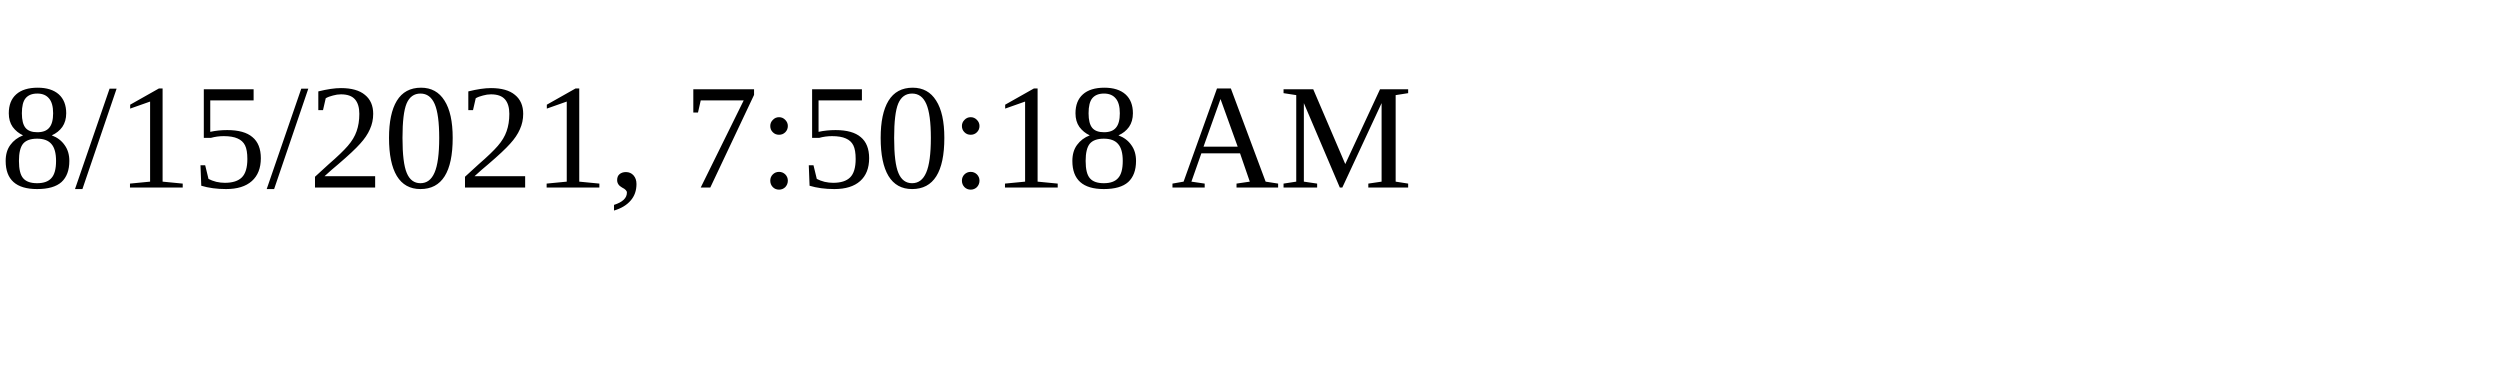
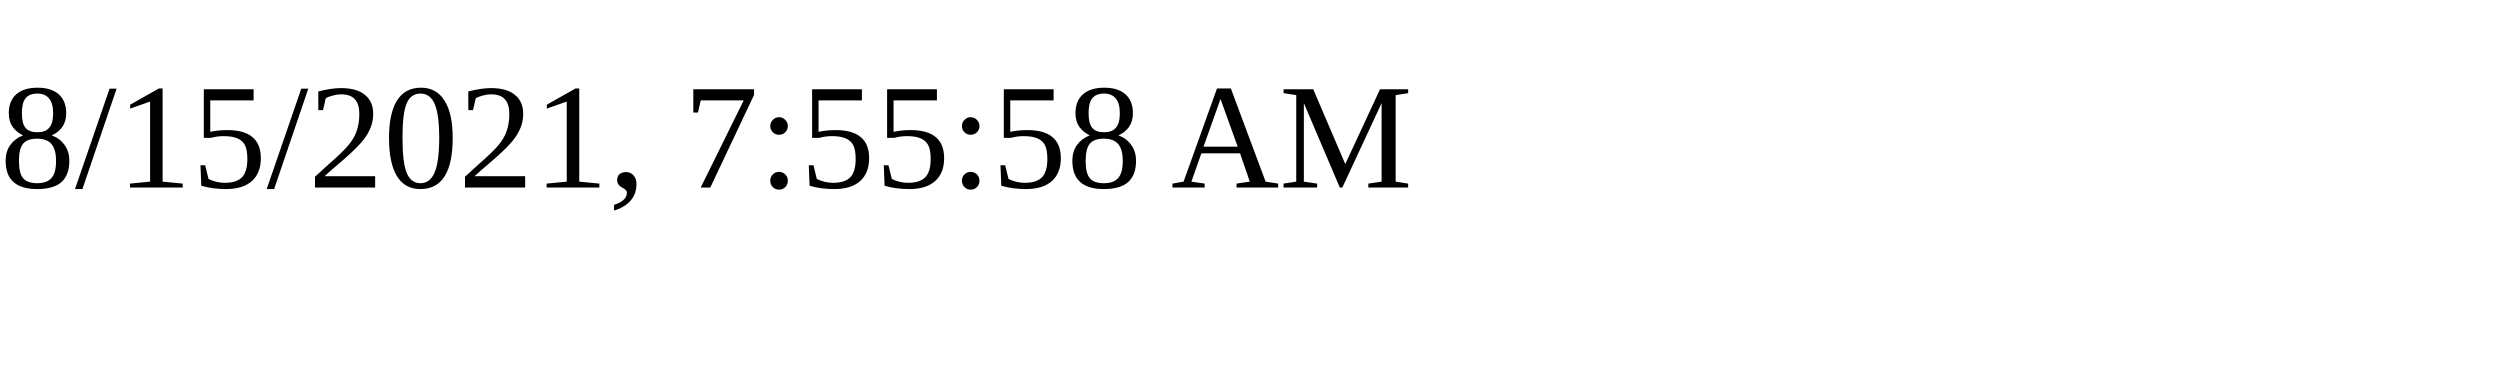
<svg xmlns="http://www.w3.org/2000/svg" height="30" width="200">
-   <text x="0" y="15">8/15/2021, 7:50:18 AM</text>
+   <text x="0" y="15">8/15/2021, 7:55:58 AM</text>
</svg>
